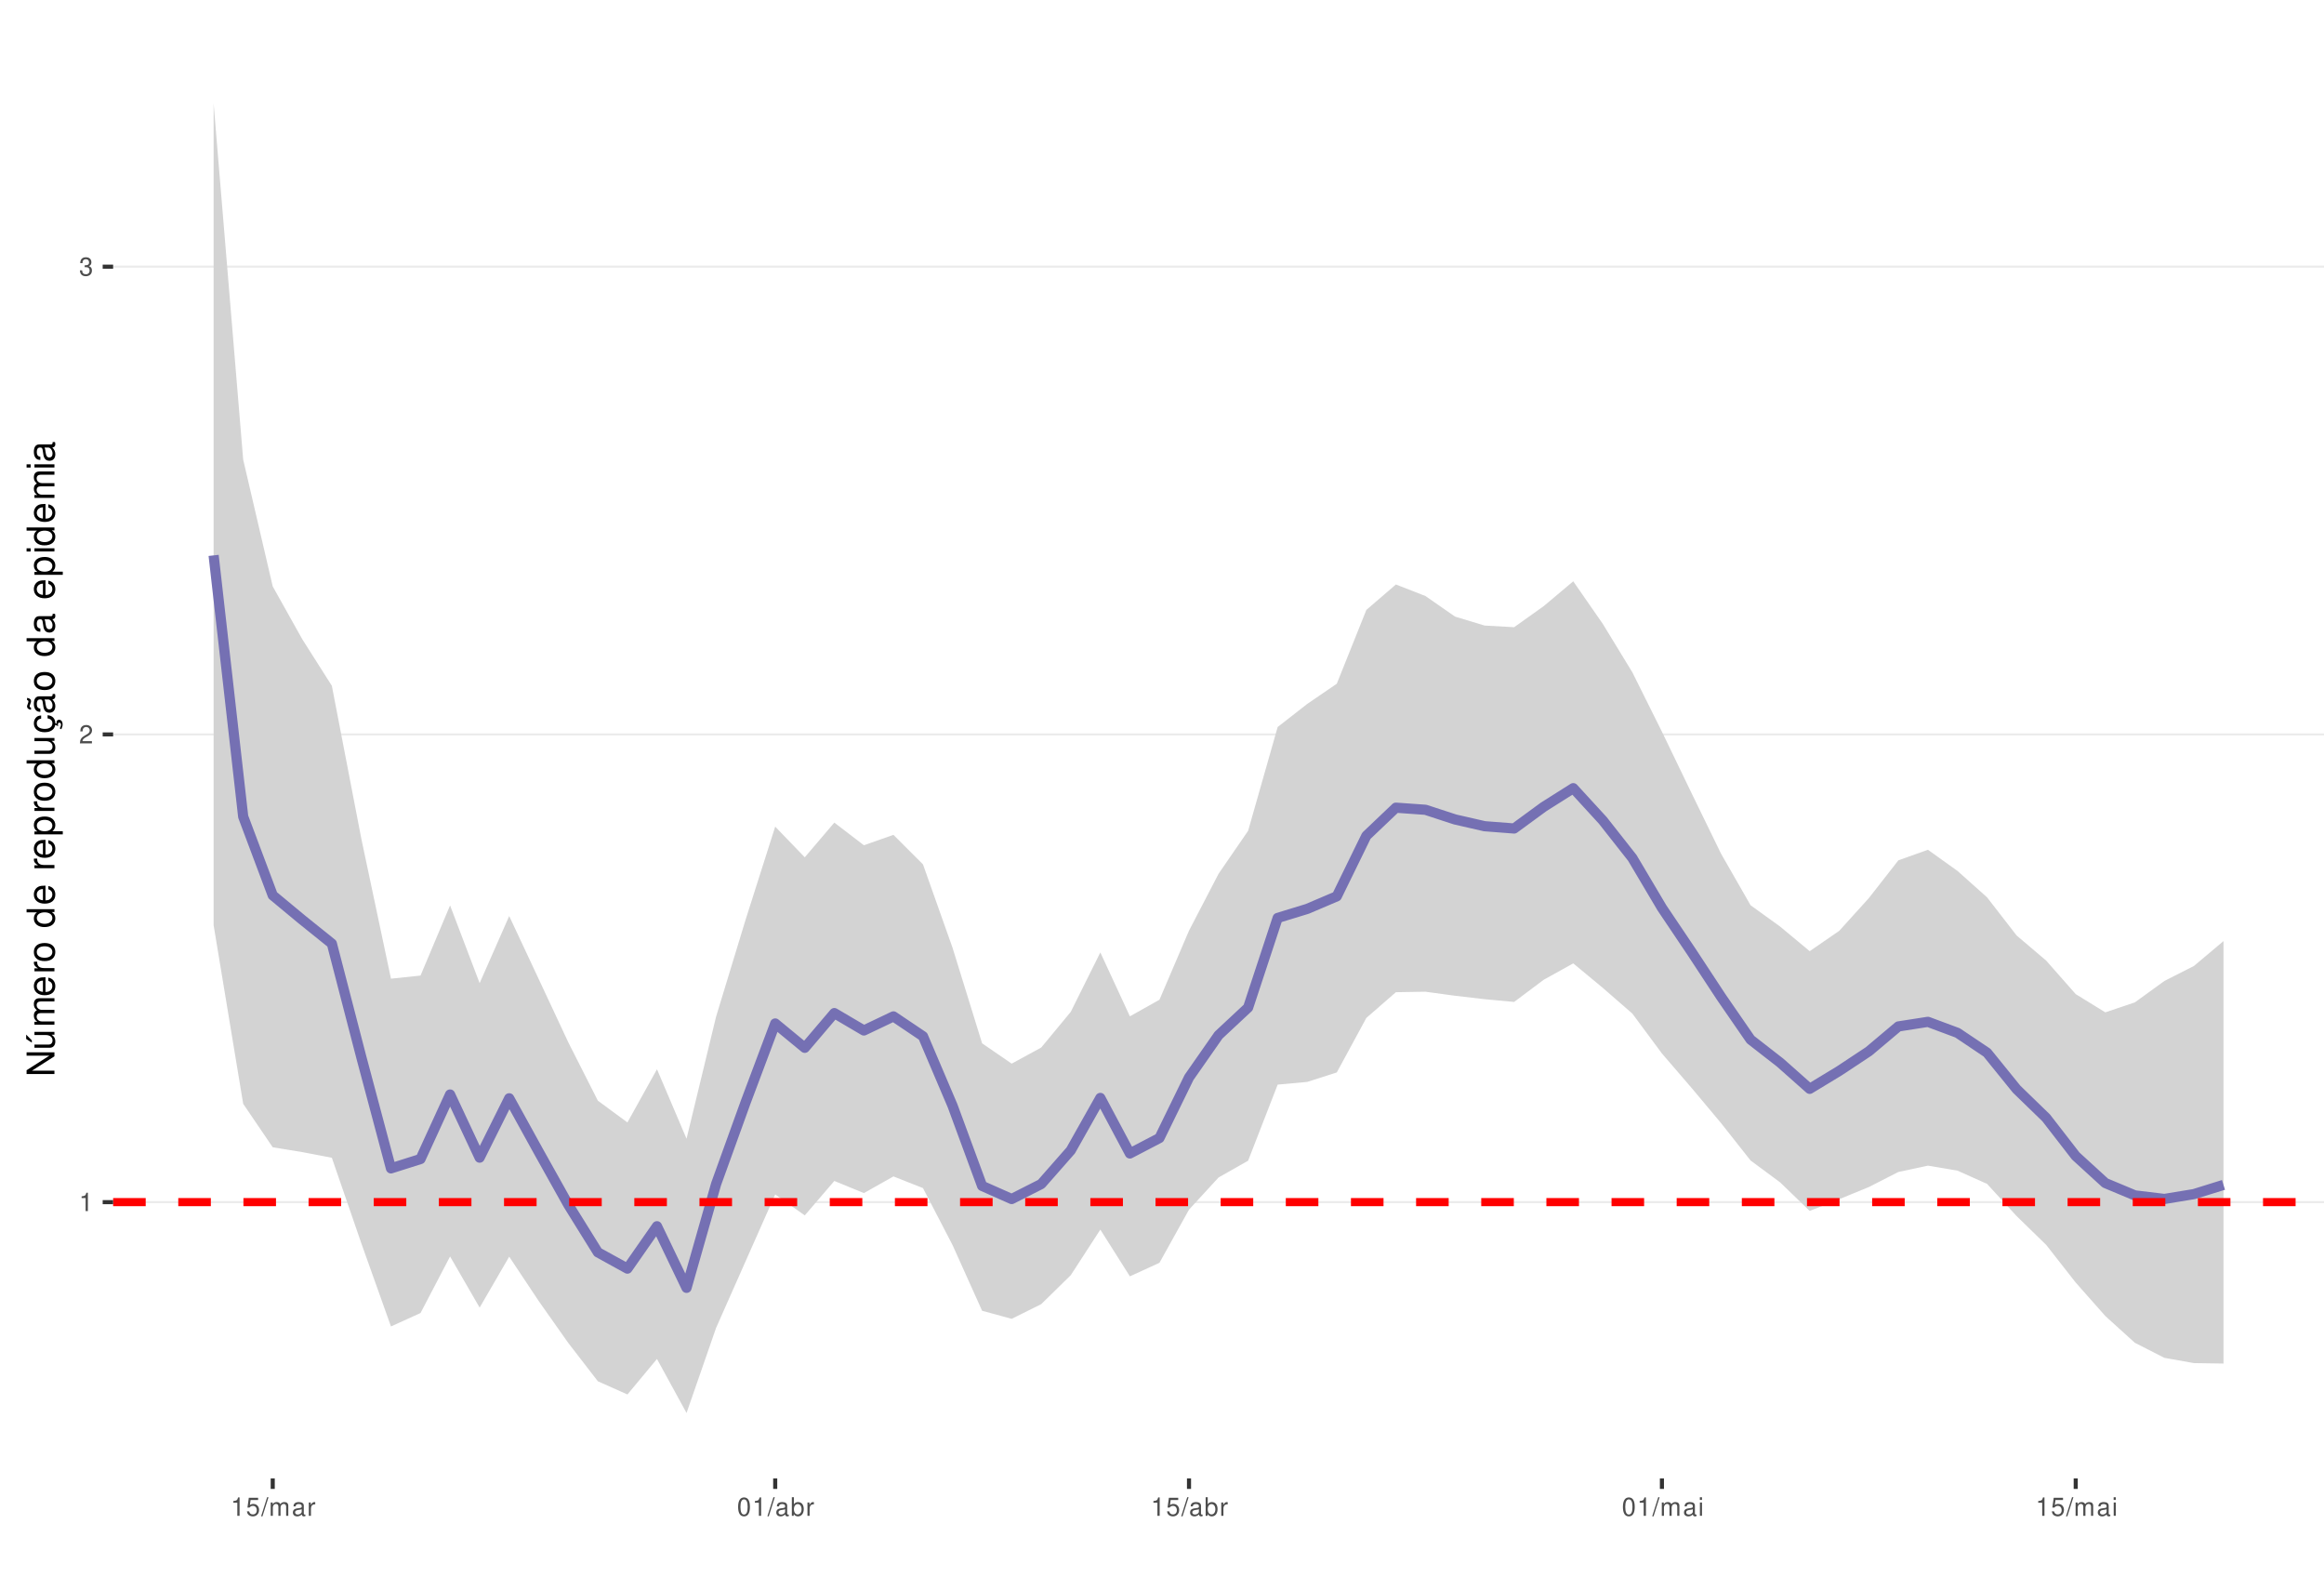
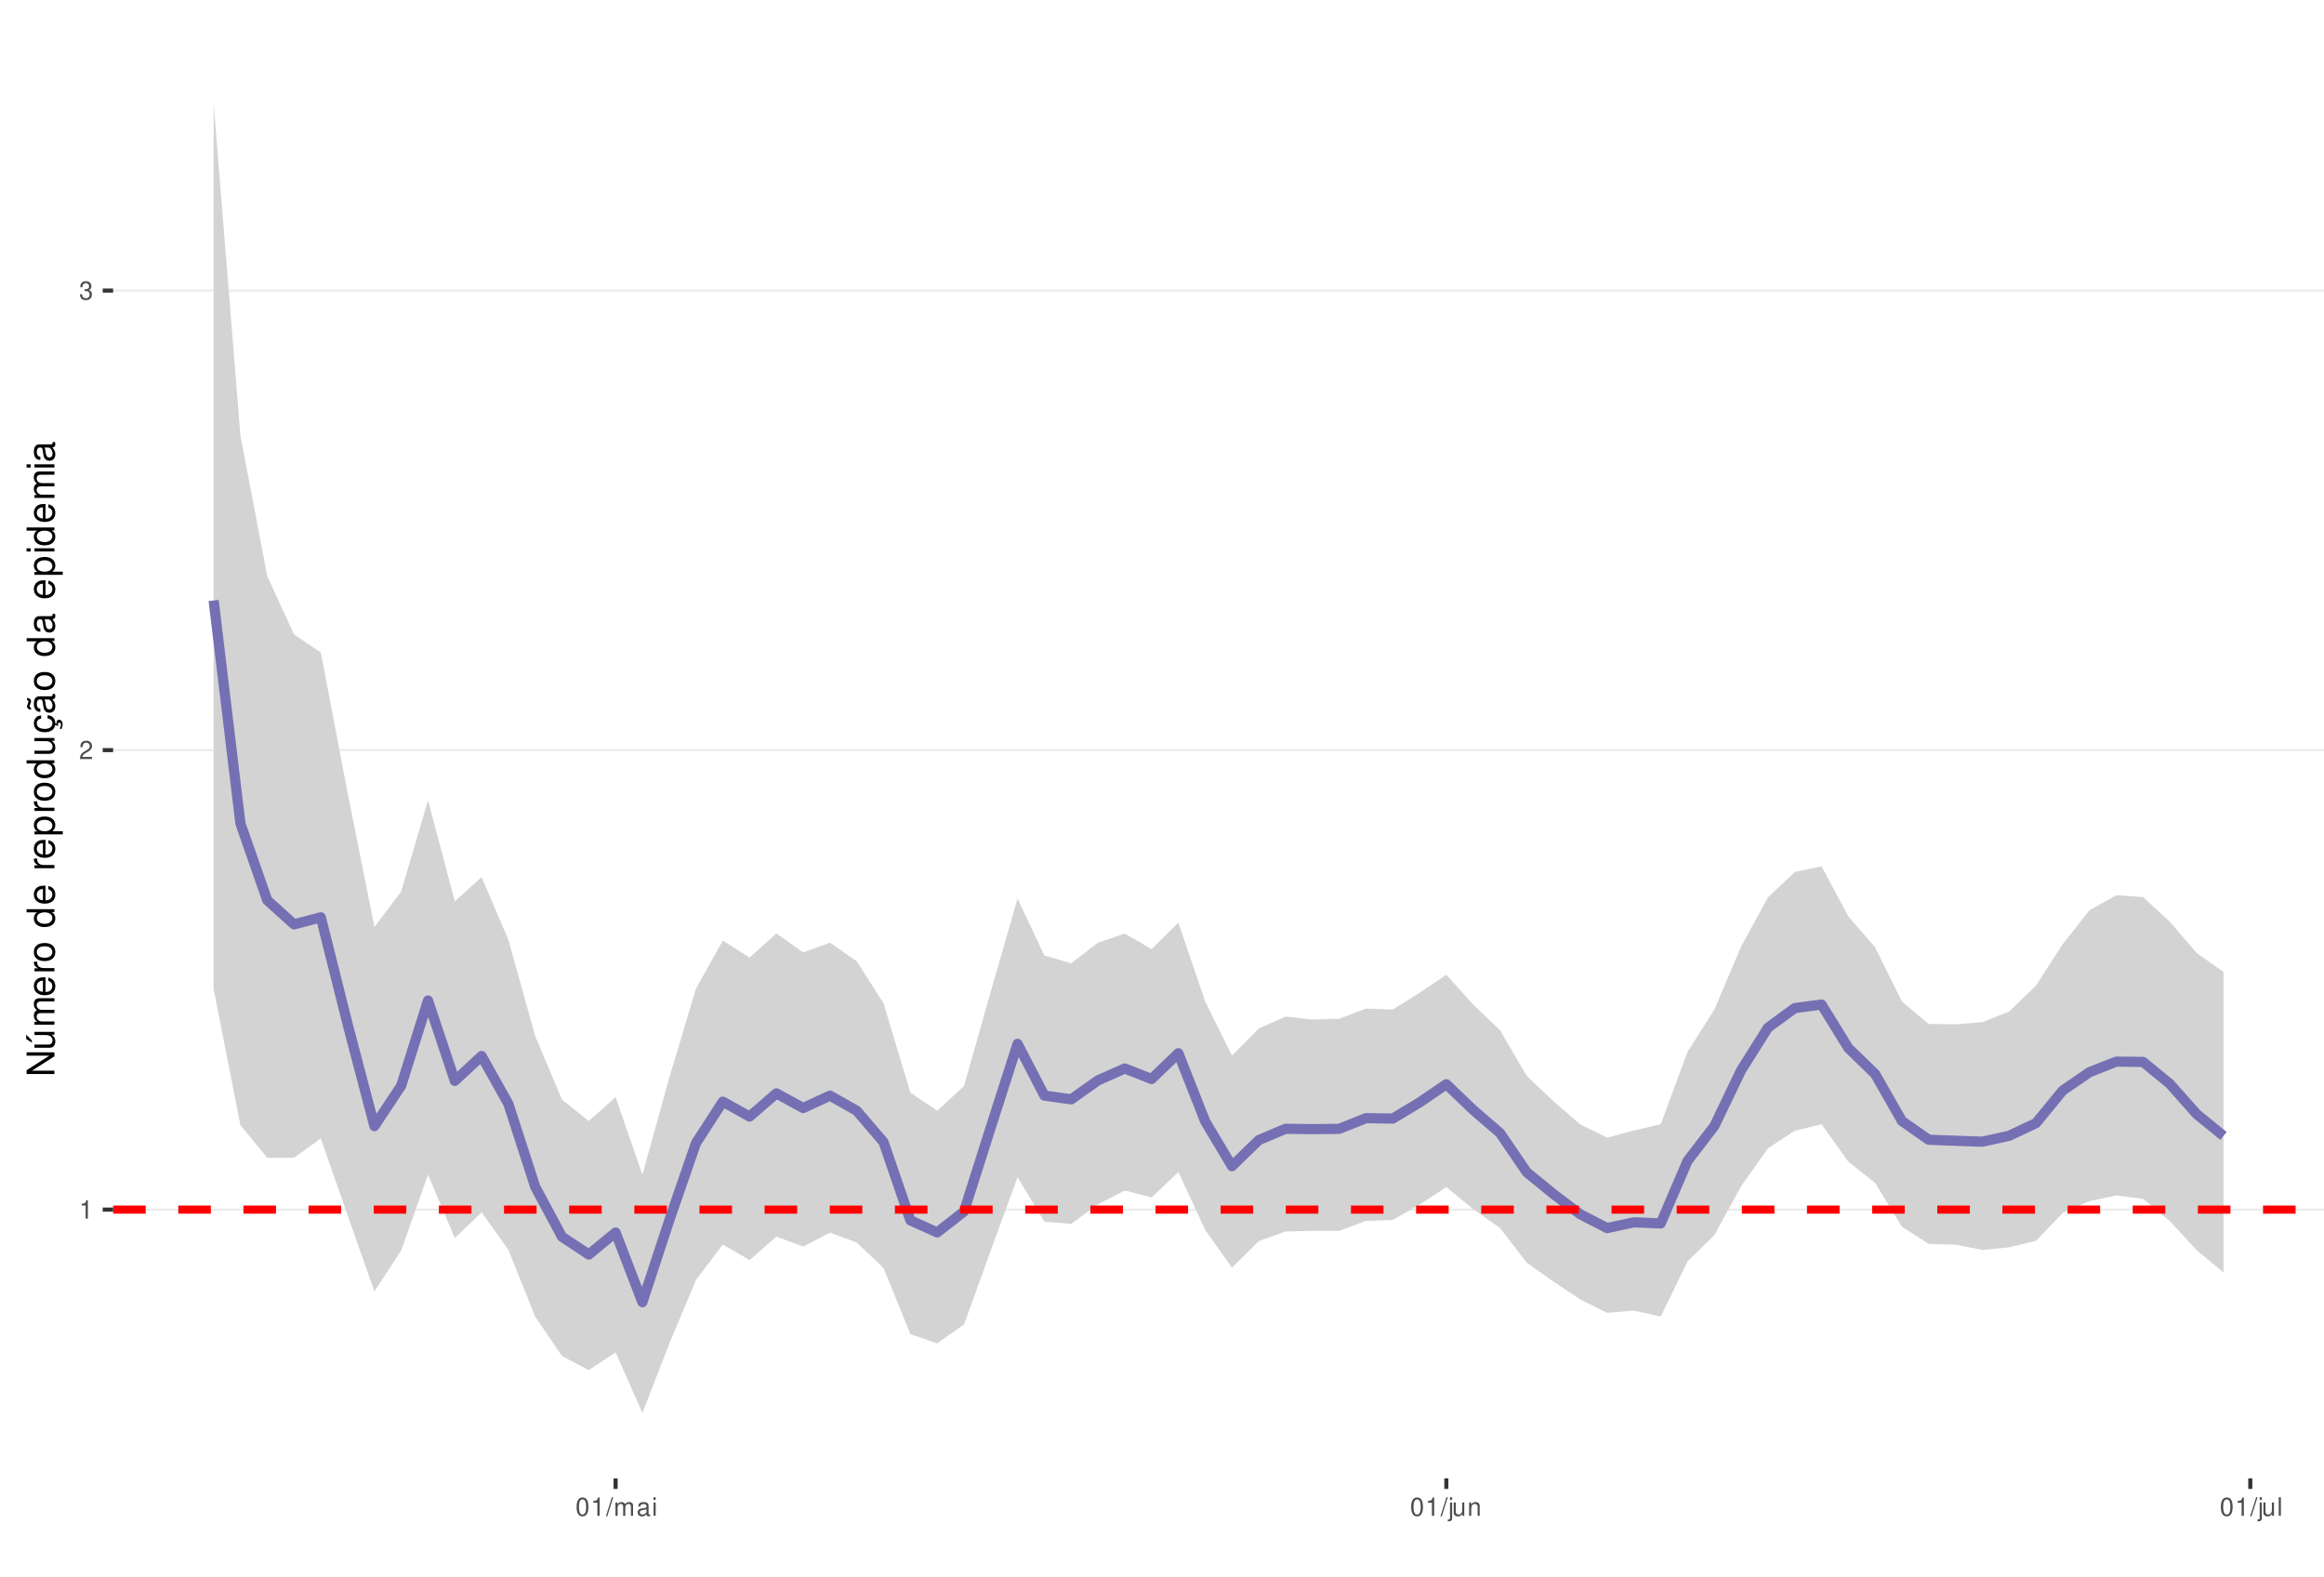
<svg xmlns="http://www.w3.org/2000/svg" xmlns:xlink="http://www.w3.org/1999/xlink" width="609pt" height="413pt" viewBox="0 0 609 413" version="1.1">
  <defs>
    <g>
      <symbol overflow="visible" id="glyph0-0">
        <path style="stroke:none;" d="" />
      </symbol>
      <symbol overflow="visible" id="glyph0-1">
        <path style="stroke:none;" d="M 1.719 -3.422 L 1.719 0 L 2.312 0 L 2.312 -4.812 L 1.922 -4.812 C 1.719 -4.078 1.578 -3.969 0.672 -3.859 L 0.672 -3.422 Z M 1.719 -3.422 " />
      </symbol>
      <symbol overflow="visible" id="glyph0-2">
        <path style="stroke:none;" d="M 3.375 -0.578 L 0.891 -0.578 C 0.938 -0.984 1.156 -1.234 1.734 -1.578 L 2.406 -1.953 C 3.062 -2.328 3.406 -2.812 3.406 -3.406 C 3.406 -3.812 3.234 -4.188 2.969 -4.438 C 2.688 -4.688 2.344 -4.812 1.891 -4.812 C 1.297 -4.812 0.844 -4.594 0.578 -4.188 C 0.422 -3.938 0.344 -3.641 0.328 -3.141 L 0.922 -3.141 C 0.938 -3.469 0.984 -3.672 1.062 -3.828 C 1.219 -4.125 1.516 -4.297 1.875 -4.297 C 2.406 -4.297 2.797 -3.906 2.797 -3.391 C 2.797 -3.016 2.578 -2.672 2.156 -2.438 L 1.547 -2.078 C 0.562 -1.516 0.281 -1.062 0.219 0 L 3.375 0 Z M 3.375 -0.578 " />
      </symbol>
      <symbol overflow="visible" id="glyph0-3">
        <path style="stroke:none;" d="M 1.469 -2.219 L 1.797 -2.219 C 2.422 -2.219 2.766 -1.922 2.766 -1.344 C 2.766 -0.734 2.406 -0.359 1.797 -0.359 C 1.156 -0.359 0.844 -0.688 0.797 -1.391 L 0.219 -1.391 C 0.234 -1.016 0.312 -0.766 0.422 -0.547 C 0.672 -0.078 1.125 0.156 1.766 0.156 C 2.75 0.156 3.375 -0.438 3.375 -1.344 C 3.375 -1.953 3.141 -2.297 2.562 -2.484 C 3.016 -2.672 3.234 -3 3.234 -3.484 C 3.234 -4.312 2.688 -4.812 1.797 -4.812 C 0.844 -4.812 0.328 -4.281 0.312 -3.266 L 0.906 -3.266 C 0.906 -3.547 0.938 -3.719 1 -3.875 C 1.141 -4.141 1.438 -4.297 1.797 -4.297 C 2.312 -4.297 2.625 -3.984 2.625 -3.469 C 2.625 -3.125 2.516 -2.922 2.25 -2.812 C 2.094 -2.75 1.875 -2.719 1.469 -2.703 Z M 1.469 -2.219 " />
      </symbol>
      <symbol overflow="visible" id="glyph0-4">
-         <path style="stroke:none;" d="M 3.172 -4.719 L 0.734 -4.719 L 0.375 -2.156 L 0.922 -2.156 C 1.188 -2.469 1.422 -2.594 1.797 -2.594 C 2.422 -2.594 2.812 -2.156 2.812 -1.453 C 2.812 -0.781 2.422 -0.359 1.781 -0.359 C 1.266 -0.359 0.953 -0.625 0.812 -1.156 L 0.234 -1.156 C 0.312 -0.766 0.375 -0.578 0.516 -0.406 C 0.781 -0.047 1.266 0.156 1.797 0.156 C 2.75 0.156 3.422 -0.547 3.422 -1.531 C 3.422 -2.469 2.797 -3.109 1.891 -3.109 C 1.562 -3.109 1.297 -3.016 1.016 -2.828 L 1.203 -4.141 L 3.172 -4.141 Z M 3.172 -4.719 " />
+         <path style="stroke:none;" d="M 1.828 -4.812 C 1.391 -4.812 0.984 -4.609 0.75 -4.281 C 0.438 -3.859 0.281 -3.219 0.281 -2.328 C 0.281 -0.703 0.812 0.156 1.828 0.156 C 2.828 0.156 3.375 -0.703 3.375 -2.297 C 3.375 -3.219 3.234 -3.844 2.922 -4.281 C 2.672 -4.625 2.281 -4.812 1.828 -4.812 Z M 1.828 -4.297 C 2.469 -4.297 2.781 -3.641 2.781 -2.344 C 2.781 -0.969 2.469 -0.328 1.812 -0.328 C 1.203 -0.328 0.891 -1 0.891 -2.328 C 0.891 -3.641 1.203 -4.297 1.828 -4.297 Z M 1.828 -4.297 " />
      </symbol>
      <symbol overflow="visible" id="glyph0-5">
        <path style="stroke:none;" d="M 1.531 -4.859 L -0.047 0.141 L 0.312 0.141 L 1.891 -4.859 Z M 1.531 -4.859 " />
      </symbol>
      <symbol overflow="visible" id="glyph0-6">
        <path style="stroke:none;" d="M 0.469 -3.484 L 0.469 0 L 1.031 0 L 1.031 -2.188 C 1.031 -2.703 1.391 -3.109 1.844 -3.109 C 2.25 -3.109 2.484 -2.844 2.484 -2.406 L 2.484 0 L 3.047 0 L 3.047 -2.188 C 3.047 -2.703 3.422 -3.109 3.875 -3.109 C 4.266 -3.109 4.516 -2.844 4.516 -2.406 L 4.516 0 L 5.078 0 L 5.078 -2.609 C 5.078 -3.234 4.719 -3.594 4.062 -3.594 C 3.594 -3.594 3.312 -3.453 2.984 -3.062 C 2.781 -3.422 2.5 -3.594 2.047 -3.594 C 1.578 -3.594 1.266 -3.422 0.984 -3 L 0.984 -3.484 Z M 0.469 -3.484 " />
      </symbol>
      <symbol overflow="visible" id="glyph0-7">
        <path style="stroke:none;" d="M 3.562 -0.328 C 3.5 -0.312 3.469 -0.312 3.438 -0.312 C 3.25 -0.312 3.141 -0.406 3.141 -0.578 L 3.141 -2.641 C 3.141 -3.25 2.688 -3.594 1.828 -3.594 C 1.312 -3.594 0.906 -3.438 0.672 -3.188 C 0.516 -3 0.453 -2.797 0.438 -2.453 L 0.984 -2.453 C 1.031 -2.875 1.297 -3.078 1.812 -3.078 C 2.312 -3.078 2.594 -2.891 2.594 -2.562 L 2.594 -2.406 C 2.578 -2.172 2.469 -2.078 2.016 -2.031 C 1.219 -1.922 1.109 -1.891 0.891 -1.812 C 0.484 -1.641 0.281 -1.328 0.281 -0.875 C 0.281 -0.25 0.719 0.156 1.422 0.156 C 1.859 0.156 2.219 0 2.609 -0.359 C 2.656 0 2.828 0.156 3.188 0.156 C 3.297 0.156 3.375 0.141 3.562 0.094 Z M 2.594 -1.094 C 2.594 -0.906 2.531 -0.797 2.375 -0.641 C 2.141 -0.438 1.875 -0.328 1.547 -0.328 C 1.109 -0.328 0.859 -0.547 0.859 -0.891 C 0.859 -1.266 1.094 -1.438 1.703 -1.531 C 2.297 -1.609 2.406 -1.641 2.594 -1.719 Z M 2.594 -1.094 " />
      </symbol>
      <symbol overflow="visible" id="glyph0-8">
-         <path style="stroke:none;" d="M 0.453 -3.484 L 0.453 0 L 1.016 0 L 1.016 -1.812 C 1.031 -2.656 1.375 -3.016 2.141 -3 L 2.141 -3.562 C 2.047 -3.578 1.984 -3.594 1.922 -3.594 C 1.562 -3.594 1.297 -3.375 0.969 -2.859 L 0.969 -3.484 Z M 0.453 -3.484 " />
+         <path style="stroke:none;" d="M 1 -3.484 L 0.453 -3.484 L 0.453 0 L 1 0 Z M 1 -4.859 L 0.438 -4.859 L 0.438 -4.156 L 1 -4.156 Z M 1 -4.859 " />
      </symbol>
      <symbol overflow="visible" id="glyph0-9">
-         <path style="stroke:none;" d="M 1.828 -4.812 C 1.391 -4.812 0.984 -4.609 0.75 -4.281 C 0.438 -3.859 0.281 -3.219 0.281 -2.328 C 0.281 -0.703 0.812 0.156 1.828 0.156 C 2.828 0.156 3.375 -0.703 3.375 -2.297 C 3.375 -3.219 3.234 -3.844 2.922 -4.281 C 2.672 -4.625 2.281 -4.812 1.828 -4.812 Z M 1.828 -4.297 C 2.469 -4.297 2.781 -3.641 2.781 -2.344 C 2.781 -0.969 2.469 -0.328 1.812 -0.328 C 1.203 -0.328 0.891 -1 0.891 -2.328 C 0.891 -3.641 1.203 -4.297 1.828 -4.297 Z M 1.828 -4.297 " />
+         <path style="stroke:none;" d="M 0.469 -3.484 L 0.469 0.5 C 0.469 0.859 0.359 0.969 0.016 0.969 C -0.031 0.969 -0.047 0.969 -0.125 0.953 L -0.125 1.438 C -0.047 1.438 -0.016 1.453 0.062 1.453 C 0.688 1.453 1.016 1.203 1.016 0.719 L 1.016 -3.484 Z M 1.016 -4.859 L 0.469 -4.859 L 0.469 -4.156 L 1.016 -4.156 Z M 1.016 -4.859 " />
      </symbol>
      <symbol overflow="visible" id="glyph0-10">
-         <path style="stroke:none;" d="M 0.359 -4.859 L 0.359 0 L 0.859 0 L 0.859 -0.453 C 1.125 -0.047 1.484 0.156 1.969 0.156 C 2.875 0.156 3.484 -0.594 3.484 -1.75 C 3.484 -2.891 2.922 -3.594 1.984 -3.594 C 1.516 -3.594 1.172 -3.406 0.906 -3.016 L 0.906 -4.859 Z M 1.891 -3.062 C 2.5 -3.062 2.906 -2.531 2.906 -1.703 C 2.906 -0.906 2.484 -0.359 1.891 -0.359 C 1.297 -0.359 0.906 -0.906 0.906 -1.719 C 0.906 -2.531 1.297 -3.062 1.891 -3.062 Z M 1.891 -3.062 " />
+         <path style="stroke:none;" d="M 3.203 0 L 3.203 -3.484 L 2.656 -3.484 L 2.656 -1.516 C 2.656 -0.797 2.281 -0.328 1.703 -0.328 C 1.266 -0.328 0.984 -0.594 0.984 -1.016 L 0.984 -3.484 L 0.438 -3.484 L 0.438 -0.797 C 0.438 -0.219 0.859 0.156 1.547 0.156 C 2.062 0.156 2.391 -0.031 2.703 -0.484 L 2.703 0 Z M 3.203 0 " />
      </symbol>
      <symbol overflow="visible" id="glyph0-11">
-         <path style="stroke:none;" d="M 1 -3.484 L 0.453 -3.484 L 0.453 0 L 1 0 Z M 1 -4.859 L 0.438 -4.859 L 0.438 -4.156 L 1 -4.156 Z M 1 -4.859 " />
+         <path style="stroke:none;" d="M 0.469 -3.484 L 0.469 0 L 1.031 0 L 1.031 -1.922 C 1.031 -2.641 1.391 -3.109 1.969 -3.109 C 2.406 -3.109 2.688 -2.828 2.688 -2.422 L 2.688 0 L 3.234 0 L 3.234 -2.641 C 3.234 -3.219 2.812 -3.594 2.141 -3.594 C 1.625 -3.594 1.281 -3.391 0.984 -2.906 L 0.984 -3.484 Z M 0.469 -3.484 " />
+       </symbol>
+       <symbol overflow="visible" id="glyph0-12">
+         <path style="stroke:none;" d="M 1.016 -4.859 L 0.453 -4.859 L 0.453 0 L 1.016 0 Z M 1.016 -4.859 " />
      </symbol>
      <symbol overflow="visible" id="glyph1-0">
        <path style="stroke:none;" d="" />
      </symbol>
      <symbol overflow="visible" id="glyph1-1">
        <path style="stroke:none;" d="M -7.297 -6.453 L -7.297 -5.578 L -1.328 -5.578 L -7.297 -1.766 L -7.297 -0.766 L 0 -0.766 L 0 -1.641 L -5.906 -1.641 L 0 -5.406 L 0 -6.453 Z M -7.297 -6.453 " />
      </symbol>
      <symbol overflow="visible" id="glyph1-2">
        <path style="stroke:none;" d="M 0 -4.812 L -5.234 -4.812 L -5.234 -3.984 L -2.266 -3.984 C -1.203 -3.984 -0.5 -3.438 -0.5 -2.562 C -0.5 -1.906 -0.906 -1.484 -1.531 -1.484 L -5.234 -1.484 L -5.234 -0.656 L -1.203 -0.656 C -0.328 -0.656 0.234 -1.297 0.234 -2.312 C 0.234 -3.094 -0.047 -3.578 -0.734 -4.062 L 0 -4.062 Z M -7.406 -2.953 L -5.922 -2 L -5.922 -2.594 L -7.406 -4.094 Z M -7.406 -2.953 " />
      </symbol>
      <symbol overflow="visible" id="glyph1-3">
        <path style="stroke:none;" d="M -5.234 -0.703 L 0 -0.703 L 0 -1.547 L -3.297 -1.547 C -4.047 -1.547 -4.656 -2.094 -4.656 -2.766 C -4.656 -3.391 -4.281 -3.734 -3.609 -3.734 L 0 -3.734 L 0 -4.578 L -3.297 -4.578 C -4.047 -4.578 -4.656 -5.125 -4.656 -5.812 C -4.656 -6.422 -4.266 -6.781 -3.609 -6.781 L 0 -6.781 L 0 -7.625 L -3.938 -7.625 C -4.875 -7.625 -5.391 -7.078 -5.391 -6.094 C -5.391 -5.406 -5.188 -4.984 -4.594 -4.484 C -5.156 -4.188 -5.391 -3.766 -5.391 -3.078 C -5.391 -2.375 -5.125 -1.906 -4.5 -1.469 L -5.234 -1.469 Z M -5.234 -0.703 " />
      </symbol>
      <symbol overflow="visible" id="glyph1-4">
        <path style="stroke:none;" d="M -2.344 -5.125 C -3.141 -5.125 -3.625 -5.062 -4.016 -4.922 C -4.875 -4.578 -5.391 -3.781 -5.391 -2.797 C -5.391 -1.344 -4.281 -0.406 -2.547 -0.406 C -0.812 -0.406 0.234 -1.297 0.234 -2.781 C 0.234 -3.984 -0.453 -4.812 -1.594 -5.016 L -1.594 -4.188 C -0.906 -3.953 -0.547 -3.484 -0.547 -2.812 C -0.547 -2.281 -0.781 -1.828 -1.219 -1.547 C -1.516 -1.344 -1.812 -1.281 -2.344 -1.266 Z M -3.016 -1.297 C -3.984 -1.359 -4.625 -1.953 -4.625 -2.797 C -4.625 -3.641 -3.953 -4.234 -3.016 -4.234 Z M -3.016 -1.297 " />
      </symbol>
      <symbol overflow="visible" id="glyph1-5">
        <path style="stroke:none;" d="M -5.234 -0.688 L 0 -0.688 L 0 -1.531 L -2.719 -1.531 C -3.984 -1.547 -4.547 -2.062 -4.516 -3.203 L -5.359 -3.203 C -5.375 -3.062 -5.391 -2.984 -5.391 -2.891 C -5.391 -2.344 -5.062 -1.938 -4.297 -1.453 L -5.234 -1.453 Z M -5.234 -0.688 " />
      </symbol>
      <symbol overflow="visible" id="glyph1-6">
        <path style="stroke:none;" d="M -5.391 -2.719 C -5.391 -1.234 -4.344 -0.359 -2.578 -0.359 C -0.812 -0.359 0.234 -1.234 0.234 -2.734 C 0.234 -4.203 -0.812 -5.094 -2.547 -5.094 C -4.359 -5.094 -5.391 -4.234 -5.391 -2.719 Z M -4.625 -2.734 C -4.625 -3.672 -3.844 -4.234 -2.547 -4.234 C -1.312 -4.234 -0.547 -3.656 -0.547 -2.734 C -0.547 -1.797 -1.312 -1.234 -2.578 -1.234 C -3.844 -1.234 -4.625 -1.797 -4.625 -2.734 Z M -4.625 -2.734 " />
      </symbol>
      <symbol overflow="visible" id="glyph1-7">
        <path style="stroke:none;" d="" />
      </symbol>
      <symbol overflow="visible" id="glyph1-8">
        <path style="stroke:none;" d="M -7.297 -4.953 L -7.297 -4.125 L -4.578 -4.125 C -5.109 -3.766 -5.391 -3.203 -5.391 -2.516 C -5.391 -1.156 -4.297 -0.266 -2.625 -0.266 C -0.859 -0.266 0.234 -1.125 0.234 -2.547 C 0.234 -3.266 -0.047 -3.766 -0.688 -4.203 L 0 -4.203 L 0 -4.953 Z M -4.609 -2.656 C -4.609 -3.547 -3.812 -4.125 -2.562 -4.125 C -1.344 -4.125 -0.547 -3.547 -0.547 -2.656 C -0.547 -1.734 -1.359 -1.125 -2.578 -1.125 C -3.797 -1.125 -4.609 -1.734 -4.609 -2.656 Z M -4.609 -2.656 " />
      </symbol>
      <symbol overflow="visible" id="glyph1-9">
        <path style="stroke:none;" d="M 2.188 -0.547 L 2.188 -1.375 L -0.547 -1.375 C -0.016 -1.812 0.234 -2.312 0.234 -2.984 C 0.234 -4.344 -0.859 -5.234 -2.531 -5.234 C -4.297 -5.234 -5.391 -4.375 -5.391 -2.984 C -5.391 -2.266 -5.062 -1.703 -4.453 -1.312 L -5.234 -1.312 L -5.234 -0.547 Z M -4.609 -2.844 C -4.609 -3.766 -3.797 -4.359 -2.547 -4.359 C -1.359 -4.359 -0.547 -3.75 -0.547 -2.844 C -0.547 -1.953 -1.344 -1.375 -2.578 -1.375 C -3.812 -1.375 -4.609 -1.953 -4.609 -2.844 Z M -4.609 -2.844 " />
      </symbol>
      <symbol overflow="visible" id="glyph1-10">
        <path style="stroke:none;" d="M 0 -4.812 L -5.234 -4.812 L -5.234 -3.984 L -2.266 -3.984 C -1.203 -3.984 -0.5 -3.438 -0.5 -2.562 C -0.5 -1.906 -0.906 -1.484 -1.531 -1.484 L -5.234 -1.484 L -5.234 -0.656 L -1.203 -0.656 C -0.328 -0.656 0.234 -1.297 0.234 -2.312 C 0.234 -3.094 -0.047 -3.578 -0.734 -4.062 L 0 -4.062 Z M 0 -4.812 " />
      </symbol>
      <symbol overflow="visible" id="glyph1-11">
        <path style="stroke:none;" d="M 0.234 -2.641 C 0.234 -3.875 -0.547 -4.703 -1.797 -4.766 L -1.797 -3.938 C -0.953 -3.797 -0.531 -3.359 -0.531 -2.656 C -0.531 -1.734 -1.281 -1.188 -2.516 -1.188 C -3.844 -1.188 -4.625 -1.719 -4.625 -2.625 C -4.625 -3.328 -4.203 -3.766 -3.484 -3.875 L -3.484 -4.703 C -3.984 -4.672 -4.312 -4.562 -4.609 -4.359 C -5.094 -4 -5.391 -3.375 -5.391 -2.641 C -5.391 -1.219 -4.266 -0.312 -2.531 -0.312 C -1.469 -0.312 -0.625 -0.672 -0.156 -1.312 C 0.047 -1.594 0.125 -1.812 0.203 -2.25 L 0.922 -1.938 L 0.984 -2.062 C 0.938 -2.188 0.906 -2.25 0.906 -2.375 C 0.906 -2.656 1.047 -2.828 1.281 -2.828 C 1.547 -2.828 1.734 -2.594 1.734 -2.297 C 1.734 -2.031 1.672 -1.844 1.438 -1.406 L 1.406 -1.312 L 1.812 -1.094 C 2.078 -1.75 2.141 -1.953 2.141 -2.344 C 2.141 -3.109 1.781 -3.578 1.203 -3.578 C 0.781 -3.578 0.547 -3.297 0.547 -2.797 C 0.547 -2.703 0.547 -2.641 0.562 -2.516 Z M 0.234 -2.641 " />
      </symbol>
      <symbol overflow="visible" id="glyph1-12">
        <path style="stroke:none;" d="M -0.484 -5.344 C -0.469 -5.266 -0.469 -5.219 -0.469 -5.172 C -0.469 -4.875 -0.625 -4.719 -0.875 -4.719 L -3.953 -4.719 C -4.891 -4.719 -5.391 -4.047 -5.391 -2.75 C -5.391 -1.984 -5.172 -1.375 -4.781 -1.016 C -4.516 -0.766 -4.203 -0.672 -3.688 -0.656 L -3.688 -1.484 C -4.328 -1.562 -4.625 -1.938 -4.625 -2.719 C -4.625 -3.484 -4.344 -3.891 -3.844 -3.891 L -3.625 -3.891 C -3.266 -3.875 -3.125 -3.703 -3.047 -3.016 C -2.891 -1.844 -2.844 -1.656 -2.719 -1.344 C -2.453 -0.734 -2 -0.422 -1.312 -0.422 C -0.375 -0.422 0.234 -1.078 0.234 -2.141 C 0.234 -2.797 0 -3.328 -0.547 -3.922 C 0 -3.984 0.234 -4.234 0.234 -4.781 C 0.234 -4.953 0.203 -5.062 0.141 -5.344 Z M -1.656 -3.891 C -1.375 -3.891 -1.203 -3.812 -0.969 -3.562 C -0.656 -3.219 -0.5 -2.812 -0.5 -2.312 C -0.5 -1.672 -0.812 -1.297 -1.344 -1.297 C -1.891 -1.297 -2.172 -1.656 -2.297 -2.547 C -2.422 -3.438 -2.453 -3.609 -2.594 -3.891 Z M -7.172 -3.75 C -6.922 -3.672 -6.812 -3.547 -6.812 -3.375 C -6.812 -3.25 -6.875 -2.984 -6.984 -2.734 C -7.156 -2.312 -7.172 -2.25 -7.172 -2.047 C -7.172 -1.594 -6.797 -1.297 -6.141 -1.188 L -6.141 -1.766 C -6.375 -1.812 -6.5 -1.938 -6.5 -2.094 C -6.5 -2.203 -6.469 -2.344 -6.375 -2.578 C -6.156 -3.156 -6.125 -3.234 -6.125 -3.438 C -6.125 -3.922 -6.484 -4.219 -7.172 -4.312 Z M -7.172 -3.75 " />
      </symbol>
      <symbol overflow="visible" id="glyph1-13">
        <path style="stroke:none;" d="M -0.484 -5.344 C -0.469 -5.266 -0.469 -5.219 -0.469 -5.172 C -0.469 -4.875 -0.625 -4.719 -0.875 -4.719 L -3.953 -4.719 C -4.891 -4.719 -5.391 -4.047 -5.391 -2.75 C -5.391 -1.984 -5.172 -1.375 -4.781 -1.016 C -4.516 -0.766 -4.203 -0.672 -3.688 -0.656 L -3.688 -1.484 C -4.328 -1.562 -4.625 -1.938 -4.625 -2.719 C -4.625 -3.484 -4.344 -3.891 -3.844 -3.891 L -3.625 -3.891 C -3.266 -3.875 -3.125 -3.703 -3.047 -3.016 C -2.891 -1.844 -2.844 -1.656 -2.719 -1.344 C -2.453 -0.734 -2 -0.422 -1.312 -0.422 C -0.375 -0.422 0.234 -1.078 0.234 -2.141 C 0.234 -2.797 0 -3.328 -0.547 -3.922 C 0 -3.984 0.234 -4.234 0.234 -4.781 C 0.234 -4.953 0.203 -5.062 0.141 -5.344 Z M -1.656 -3.891 C -1.375 -3.891 -1.203 -3.812 -0.969 -3.562 C -0.656 -3.219 -0.5 -2.812 -0.5 -2.312 C -0.5 -1.672 -0.812 -1.297 -1.344 -1.297 C -1.891 -1.297 -2.172 -1.656 -2.297 -2.547 C -2.422 -3.438 -2.453 -3.609 -2.594 -3.891 Z M -1.656 -3.891 " />
      </symbol>
      <symbol overflow="visible" id="glyph1-14">
        <path style="stroke:none;" d="M -5.234 -1.5 L -5.234 -0.672 L 0 -0.672 L 0 -1.5 Z M -7.297 -1.5 L -7.297 -0.656 L -6.234 -0.656 L -6.234 -1.5 Z M -7.297 -1.5 " />
      </symbol>
    </g>
    <clipPath id="clip1">
      <path d="M 29.645 9.961 L 609 9.961 L 609 387.328 L 29.645 387.328 Z M 29.645 9.961 " />
    </clipPath>
    <clipPath id="clip2">
-       <path d="M 29.645 314 L 609 314 L 609 316 L 29.645 316 Z M 29.645 314 " />
+       <path d="M 29.645 316 L 609 316 L 609 318 L 29.645 318 Z M 29.645 316 " />
    </clipPath>
    <clipPath id="clip3">
-       <path d="M 29.645 192 L 609 192 L 609 193 L 29.645 193 Z M 29.645 192 " />
+       <path d="M 29.645 196 L 609 196 L 609 197 L 29.645 197 Z M 29.645 196 " />
    </clipPath>
    <clipPath id="clip4">
-       <path d="M 29.645 69 L 609 69 L 609 71 L 29.645 71 Z M 29.645 69 " />
+       <path d="M 29.645 75 L 609 75 L 609 77 L 29.645 77 Z M 29.645 75 " />
    </clipPath>
    <clipPath id="clip5">
-       <path d="M 29.645 313 L 609 313 L 609 317 L 29.645 317 Z M 29.645 313 " />
+       <path d="M 29.645 315 L 609 315 L 609 318 L 29.645 318 Z M 29.645 315 " />
    </clipPath>
  </defs>
  <g id="surface53">
    <rect x="0" y="0" width="609" height="413" style="fill:rgb(100%,100%,100%);fill-opacity:1;stroke:none;" />
    <rect x="0" y="0" width="609" height="413" style="fill:rgb(100%,100%,100%);fill-opacity:1;stroke:none;" />
    <path style="fill:none;stroke-width:1.067;stroke-linecap:round;stroke-linejoin:round;stroke:rgb(100%,100%,100%);stroke-opacity:1;stroke-miterlimit:10;" d="M 0 413 L 609 413 L 609 0 L 0 0 Z M 0 413 " />
    <g clip-path="url(#clip1)" clip-rule="nonzero">
      <path style=" stroke:none;fill-rule:nonzero;fill:rgb(100%,100%,100%);fill-opacity:1;" d="M 29.645 387.328 L 609 387.328 L 609 9.961 L 29.645 9.961 Z M 29.645 387.328 " />
    </g>
    <g clip-path="url(#clip2)" clip-rule="nonzero">
-       <path style="fill:none;stroke-width:0.533;stroke-linecap:butt;stroke-linejoin:round;stroke:rgb(92.157%,92.157%,92.157%);stroke-opacity:1;stroke-miterlimit:10;" d="M 29.645 314.938 L 609 314.938 " />
+       <path style="fill:none;stroke-width:0.533;stroke-linecap:butt;stroke-linejoin:round;stroke:rgb(92.157%,92.157%,92.157%);stroke-opacity:1;stroke-miterlimit:10;" d="M 29.645 316.895 L 609 316.895 " />
    </g>
    <g clip-path="url(#clip3)" clip-rule="nonzero">
-       <path style="fill:none;stroke-width:0.533;stroke-linecap:butt;stroke-linejoin:round;stroke:rgb(92.157%,92.157%,92.157%);stroke-opacity:1;stroke-miterlimit:10;" d="M 29.645 192.402 L 609 192.402 " />
+       <path style="fill:none;stroke-width:0.533;stroke-linecap:butt;stroke-linejoin:round;stroke:rgb(92.157%,92.157%,92.157%);stroke-opacity:1;stroke-miterlimit:10;" d="M 29.645 196.516 L 609 196.516 " />
    </g>
    <g clip-path="url(#clip4)" clip-rule="nonzero">
-       <path style="fill:none;stroke-width:0.533;stroke-linecap:butt;stroke-linejoin:round;stroke:rgb(92.157%,92.157%,92.157%);stroke-opacity:1;stroke-miterlimit:10;" d="M 29.645 69.863 L 609 69.863 " />
-     </g>
-     <path style=" stroke:none;fill-rule:nonzero;fill:rgb(82.745%,82.745%,82.745%);fill-opacity:1;" d="M 55.98 27.117 L 63.727 120.422 L 71.469 153.633 L 79.215 167.469 L 86.961 179.664 L 94.707 219.84 L 102.453 256.398 L 110.195 255.582 L 117.941 237.199 L 125.688 257.566 L 133.434 239.992 L 141.18 256.52 L 148.926 273.082 L 156.668 288.359 L 164.414 294.062 L 172.16 280.121 L 179.906 298.328 L 187.652 266.332 L 195.395 240.906 L 203.141 216.566 L 210.887 224.598 L 218.633 215.508 L 226.379 221.441 L 234.125 218.715 L 241.867 226.449 L 249.613 248.301 L 257.359 273.332 L 265.105 278.656 L 272.852 274.434 L 280.594 265.082 L 288.34 249.523 L 296.086 266.258 L 303.832 261.918 L 311.578 243.812 L 319.324 228.91 L 327.066 217.656 L 334.812 190.461 L 342.559 184.418 L 350.305 179.121 L 358.051 159.785 L 365.793 153.125 L 373.539 156.148 L 381.285 161.539 L 389.031 163.883 L 396.777 164.316 L 404.523 158.797 L 412.266 152.293 L 420.012 163.449 L 427.758 176.141 L 435.504 191.691 L 443.25 207.75 L 450.992 223.641 L 458.738 237.16 L 466.484 242.75 L 474.23 249.191 L 481.977 243.852 L 489.723 235.293 L 497.465 225.391 L 505.211 222.625 L 512.957 228.168 L 520.703 235.082 L 528.449 245.078 L 536.195 251.66 L 543.938 260.441 L 551.684 265.215 L 559.43 262.609 L 567.176 256.996 L 574.922 253.062 L 582.664 246.551 L 582.664 357.227 L 574.922 357.109 L 567.176 355.73 L 559.43 351.785 L 551.684 344.762 L 543.938 336.012 L 536.195 326.133 L 528.449 318.59 L 520.703 310.156 L 512.957 306.688 L 505.211 305.379 L 497.465 307.035 L 489.723 310.984 L 481.977 314.164 L 474.23 317.238 L 466.484 309.762 L 458.738 304.031 L 450.992 294.223 L 443.25 284.988 L 435.504 275.992 L 427.758 265.543 L 420.012 258.809 L 412.266 252.387 L 404.523 256.684 L 396.777 262.488 L 389.031 261.77 L 381.285 260.867 L 373.539 259.812 L 365.793 259.938 L 358.051 266.676 L 350.305 280.957 L 342.559 283.441 L 334.812 284.148 L 327.066 304.082 L 319.324 308.477 L 311.578 316.902 L 303.832 330.832 L 296.086 334.379 L 288.34 322.137 L 280.594 334.074 L 272.852 341.66 L 265.105 345.512 L 257.359 343.391 L 249.613 326.184 L 241.867 311.262 L 234.125 308.203 L 226.379 312.566 L 218.633 309.387 L 210.887 318.41 L 203.141 312.922 L 195.395 330.395 L 187.652 347.871 L 179.906 370.176 L 172.16 356.023 L 164.414 365.328 L 156.668 361.867 L 148.926 351.844 L 141.18 340.863 L 133.434 329.223 L 125.688 342.57 L 117.941 329.172 L 110.195 343.992 L 102.453 347.504 L 94.707 325.785 L 86.961 303.32 L 79.215 301.832 L 71.469 300.57 L 63.727 289.18 L 55.98 242.406 Z M 55.98 27.117 " />
-     <path style="fill:none;stroke-width:2.667;stroke-linecap:butt;stroke-linejoin:round;stroke:rgb(45.882%,43.922%,70.196%);stroke-opacity:1;stroke-miterlimit:10;" d="M 55.98 145.5 L 63.727 213.938 L 71.469 234.555 L 79.215 240.98 L 86.961 247.207 L 94.707 277.059 L 102.453 306.094 L 110.195 303.645 L 117.941 286.738 L 125.688 303.281 L 133.434 287.73 L 141.18 301.77 L 148.926 315.629 L 156.668 328.086 L 164.414 332.355 L 172.16 321.25 L 179.906 337.391 L 187.652 310.203 L 195.395 288.762 L 203.141 268.129 L 210.887 274.508 L 218.633 265.41 L 226.379 269.969 L 234.125 266.277 L 241.867 271.484 L 249.613 289.676 L 257.359 310.688 L 265.105 314.125 L 272.852 310.195 L 280.594 301.387 L 288.34 287.637 L 296.086 302.191 L 303.832 298.145 L 311.578 282.281 L 319.324 271.191 L 327.066 263.965 L 334.812 240.484 L 342.559 238.113 L 350.305 234.816 L 358.051 218.961 L 365.793 211.598 L 373.539 212.148 L 381.285 214.68 L 389.031 216.453 L 396.777 217.051 L 404.523 211.379 L 412.266 206.488 L 420.012 214.934 L 427.758 224.773 L 435.504 237.836 L 443.25 249.348 L 450.992 261.129 L 458.738 272.355 L 466.484 278.387 L 474.23 285.254 L 481.977 280.555 L 489.723 275.43 L 497.465 268.91 L 505.211 267.703 L 512.957 270.586 L 520.703 275.781 L 528.449 285.344 L 536.195 292.859 L 543.938 302.848 L 551.684 309.93 L 559.43 313.168 L 567.176 314.105 L 574.922 312.832 L 582.664 310.422 " />
+       <path style="fill:none;stroke-width:0.533;stroke-linecap:butt;stroke-linejoin:round;stroke:rgb(92.157%,92.157%,92.157%);stroke-opacity:1;stroke-miterlimit:10;" d="M 29.645 76.137 L 609 76.137 " />
+     </g>
+     <path style=" stroke:none;fill-rule:nonzero;fill:rgb(82.745%,82.745%,82.745%);fill-opacity:1;" d="M 55.98 27.117 L 63 114.086 L 70.023 150.922 L 77.047 166.211 L 84.07 170.945 L 91.094 207.727 L 98.113 242.871 L 105.137 233.543 L 112.16 209.668 L 119.184 236.152 L 126.203 229.773 L 133.227 246.23 L 140.25 271.438 L 147.273 288.094 L 154.293 293.691 L 161.316 287.43 L 168.34 307.738 L 175.363 282.414 L 182.383 259 L 189.406 246.402 L 196.43 250.867 L 203.453 244.543 L 210.473 249.52 L 217.496 246.969 L 224.52 251.848 L 231.543 262.875 L 238.562 286.242 L 245.586 290.992 L 252.609 284.551 L 259.633 259.762 L 266.652 235.395 L 273.676 250.34 L 280.699 252.348 L 287.723 246.969 L 294.742 244.57 L 301.766 248.648 L 308.789 241.727 L 315.812 262.348 L 322.832 276.555 L 329.855 269.457 L 336.879 266.336 L 343.902 267.109 L 350.922 266.895 L 357.945 264.219 L 364.969 264.484 L 371.992 260.102 L 379.012 255.367 L 386.035 263.18 L 393.059 269.867 L 400.082 281.859 L 407.105 288.523 L 414.125 294.586 L 421.148 298.035 L 428.172 296.172 L 435.195 294.52 L 442.215 275.562 L 449.238 264.512 L 456.262 247.98 L 463.285 235.102 L 470.305 228.465 L 477.328 226.945 L 484.352 240.07 L 491.375 248.199 L 498.395 262.391 L 505.418 268.254 L 512.441 268.344 L 519.465 267.797 L 526.484 265.008 L 533.508 258.238 L 540.531 247.355 L 547.555 238.457 L 554.574 234.527 L 561.598 235.016 L 568.621 241.504 L 575.645 249.676 L 582.664 254.617 L 582.664 333.367 L 575.645 327.539 L 568.621 319.93 L 561.598 314.09 L 554.574 313.184 L 547.555 314.652 L 540.531 317.789 L 533.508 325.082 L 526.484 326.789 L 519.465 327.457 L 512.441 326.082 L 505.418 325.879 L 498.395 321.387 L 491.375 309.906 L 484.352 304.34 L 477.328 294.535 L 470.305 296.234 L 463.285 300.848 L 456.262 310.789 L 449.238 323.586 L 442.215 330.477 L 435.195 344.906 L 428.172 343.348 L 421.148 343.934 L 414.125 340.449 L 407.105 335.773 L 400.082 330.805 L 393.059 321.684 L 386.035 316.758 L 379.012 311 L 371.992 315.582 L 364.969 319.602 L 357.945 319.859 L 350.922 322.457 L 343.902 322.453 L 336.879 322.617 L 329.855 325.145 L 322.832 332.109 L 315.812 322.188 L 308.789 307.051 L 301.766 313.711 L 294.742 311.891 L 287.723 315.508 L 280.699 320.633 L 273.676 320.07 L 266.652 308.41 L 259.633 327.586 L 252.609 346.996 L 245.586 351.922 L 238.562 349.527 L 231.543 332.219 L 224.52 325.539 L 217.496 322.922 L 210.473 326.57 L 203.453 323.973 L 196.43 330.109 L 189.406 326.039 L 182.383 335.32 L 175.363 352.051 L 168.34 370.176 L 161.316 354.297 L 154.293 358.957 L 147.273 355.266 L 140.25 344.945 L 133.227 327.43 L 126.203 317.641 L 119.184 324.355 L 112.16 307.734 L 105.137 327.582 L 98.113 338.34 L 91.094 318.383 L 84.07 298.254 L 77.047 303.32 L 70.023 303.328 L 63 294.758 L 55.98 259.098 Z M 55.98 27.117 " />
+     <path style="fill:none;stroke-width:2.667;stroke-linecap:butt;stroke-linejoin:round;stroke:rgb(45.882%,43.922%,70.196%);stroke-opacity:1;stroke-miterlimit:10;" d="M 55.98 157.312 L 63 215.727 L 70.023 235.824 L 77.047 242.164 L 84.07 240.32 L 91.094 268.312 L 98.113 295.02 L 105.137 284.426 L 112.16 262.117 L 119.184 283.164 L 126.203 276.648 L 133.227 289.211 L 140.25 310.926 L 147.273 324.008 L 154.293 328.66 L 161.316 322.891 L 168.34 341.145 L 175.363 319.766 L 182.383 299.469 L 189.406 288.617 L 196.43 292.516 L 203.453 286.441 L 210.473 290.281 L 217.496 287.031 L 224.52 291.008 L 231.543 299.234 L 238.562 319.707 L 245.586 322.875 L 252.609 317.406 L 259.633 295.324 L 266.652 273.465 L 273.676 287.02 L 280.699 288.008 L 287.723 283.047 L 294.742 279.918 L 301.766 282.68 L 308.789 275.926 L 315.812 293.766 L 322.832 305.516 L 329.855 298.688 L 336.879 295.715 L 343.902 295.816 L 350.922 295.742 L 357.945 292.941 L 364.969 293.043 L 371.992 288.824 L 379.012 284.043 L 386.035 290.766 L 393.059 296.812 L 400.082 307.105 L 407.105 312.844 L 414.125 318.125 L 421.148 321.738 L 428.172 320.219 L 435.195 320.52 L 442.215 304.145 L 449.238 295.016 L 456.262 280.387 L 463.285 269.238 L 470.305 264.105 L 477.328 263.176 L 484.352 274.555 L 491.375 281.371 L 498.395 293.672 L 505.418 298.594 L 512.441 298.859 L 519.465 299.102 L 526.484 297.559 L 533.508 294.258 L 540.531 285.703 L 547.555 280.887 L 554.574 278.125 L 561.598 278.207 L 568.621 283.965 L 575.645 291.887 L 582.664 297.594 " />
    <g clip-path="url(#clip5)" clip-rule="nonzero">
-       <path style="fill:none;stroke-width:2.134;stroke-linecap:butt;stroke-linejoin:round;stroke:rgb(100%,0%,0%);stroke-opacity:1;stroke-dasharray:8.536,8.536;stroke-miterlimit:10;" d="M 29.645 314.938 L 609 314.938 " />
-     </g>
-     <g style="fill:rgb(30.196%,30.196%,30.196%);fill-opacity:1;">
-       <use xlink:href="#glyph0-1" x="20.715" y="317.285" />
-     </g>
-     <g style="fill:rgb(30.196%,30.196%,30.196%);fill-opacity:1;">
-       <use xlink:href="#glyph0-2" x="20.715" y="194.75" />
-     </g>
-     <g style="fill:rgb(30.196%,30.196%,30.196%);fill-opacity:1;">
-       <use xlink:href="#glyph0-3" x="20.715" y="72.211" />
-     </g>
-     <path style="fill:none;stroke-width:1.067;stroke-linecap:butt;stroke-linejoin:round;stroke:rgb(20%,20%,20%);stroke-opacity:1;stroke-miterlimit:10;" d="M 26.906 314.938 L 29.645 314.938 " />
-     <path style="fill:none;stroke-width:1.067;stroke-linecap:butt;stroke-linejoin:round;stroke:rgb(20%,20%,20%);stroke-opacity:1;stroke-miterlimit:10;" d="M 26.906 192.402 L 29.645 192.402 " />
-     <path style="fill:none;stroke-width:1.067;stroke-linecap:butt;stroke-linejoin:round;stroke:rgb(20%,20%,20%);stroke-opacity:1;stroke-miterlimit:10;" d="M 26.906 69.863 L 29.645 69.863 " />
-     <path style="fill:none;stroke-width:1.067;stroke-linecap:butt;stroke-linejoin:round;stroke:rgb(20%,20%,20%);stroke-opacity:1;stroke-miterlimit:10;" d="M 71.469 390.07 L 71.469 387.328 " />
-     <path style="fill:none;stroke-width:1.067;stroke-linecap:butt;stroke-linejoin:round;stroke:rgb(20%,20%,20%);stroke-opacity:1;stroke-miterlimit:10;" d="M 203.141 390.07 L 203.141 387.328 " />
-     <path style="fill:none;stroke-width:1.067;stroke-linecap:butt;stroke-linejoin:round;stroke:rgb(20%,20%,20%);stroke-opacity:1;stroke-miterlimit:10;" d="M 311.578 390.07 L 311.578 387.328 " />
-     <path style="fill:none;stroke-width:1.067;stroke-linecap:butt;stroke-linejoin:round;stroke:rgb(20%,20%,20%);stroke-opacity:1;stroke-miterlimit:10;" d="M 435.504 390.07 L 435.504 387.328 " />
-     <path style="fill:none;stroke-width:1.067;stroke-linecap:butt;stroke-linejoin:round;stroke:rgb(20%,20%,20%);stroke-opacity:1;stroke-miterlimit:10;" d="M 543.938 390.07 L 543.938 387.328 " />
-     <g style="fill:rgb(30.196%,30.196%,30.196%);fill-opacity:1;">
-       <use xlink:href="#glyph0-1" x="60.469" y="397.109" />
-       <use xlink:href="#glyph0-4" x="64.469" y="397.109" />
-       <use xlink:href="#glyph0-5" x="68.469" y="397.109" />
-       <use xlink:href="#glyph0-6" x="70.469" y="397.109" />
-       <use xlink:href="#glyph0-7" x="76.469" y="397.109" />
-       <use xlink:href="#glyph0-8" x="80.469" y="397.109" />
-     </g>
-     <g style="fill:rgb(30.196%,30.196%,30.196%);fill-opacity:1;">
-       <use xlink:href="#glyph0-9" x="193.141" y="397.109" />
-       <use xlink:href="#glyph0-1" x="197.141" y="397.109" />
-       <use xlink:href="#glyph0-5" x="201.141" y="397.109" />
-       <use xlink:href="#glyph0-7" x="203.141" y="397.109" />
-       <use xlink:href="#glyph0-10" x="207.141" y="397.109" />
-       <use xlink:href="#glyph0-8" x="211.141" y="397.109" />
-     </g>
-     <g style="fill:rgb(30.196%,30.196%,30.196%);fill-opacity:1;">
-       <use xlink:href="#glyph0-1" x="301.578" y="397.109" />
-       <use xlink:href="#glyph0-4" x="305.578" y="397.109" />
-       <use xlink:href="#glyph0-5" x="309.578" y="397.109" />
-       <use xlink:href="#glyph0-7" x="311.578" y="397.109" />
-       <use xlink:href="#glyph0-10" x="315.578" y="397.109" />
-       <use xlink:href="#glyph0-8" x="319.578" y="397.109" />
-     </g>
-     <g style="fill:rgb(30.196%,30.196%,30.196%);fill-opacity:1;">
-       <use xlink:href="#glyph0-9" x="425.004" y="397.109" />
-       <use xlink:href="#glyph0-1" x="429.004" y="397.109" />
-       <use xlink:href="#glyph0-5" x="433.004" y="397.109" />
-       <use xlink:href="#glyph0-6" x="435.004" y="397.109" />
-       <use xlink:href="#glyph0-7" x="441.004" y="397.109" />
-       <use xlink:href="#glyph0-11" x="445.004" y="397.109" />
-     </g>
-     <g style="fill:rgb(30.196%,30.196%,30.196%);fill-opacity:1;">
-       <use xlink:href="#glyph0-1" x="533.438" y="397.109" />
-       <use xlink:href="#glyph0-4" x="537.438" y="397.109" />
-       <use xlink:href="#glyph0-5" x="541.438" y="397.109" />
-       <use xlink:href="#glyph0-6" x="543.438" y="397.109" />
-       <use xlink:href="#glyph0-7" x="549.438" y="397.109" />
-       <use xlink:href="#glyph0-11" x="553.438" y="397.109" />
+       <path style="fill:none;stroke-width:2.134;stroke-linecap:butt;stroke-linejoin:round;stroke:rgb(100%,0%,0%);stroke-opacity:1;stroke-dasharray:8.536,8.536;stroke-miterlimit:10;" d="M 29.645 316.895 L 609 316.895 " />
+     </g>
+     <g style="fill:rgb(30.196%,30.196%,30.196%);fill-opacity:1;">
+       <use xlink:href="#glyph0-1" x="20.715" y="319.242" />
+     </g>
+     <g style="fill:rgb(30.196%,30.196%,30.196%);fill-opacity:1;">
+       <use xlink:href="#glyph0-2" x="20.715" y="198.863" />
+     </g>
+     <g style="fill:rgb(30.196%,30.196%,30.196%);fill-opacity:1;">
+       <use xlink:href="#glyph0-3" x="20.715" y="78.484" />
+     </g>
+     <path style="fill:none;stroke-width:1.067;stroke-linecap:butt;stroke-linejoin:round;stroke:rgb(20%,20%,20%);stroke-opacity:1;stroke-miterlimit:10;" d="M 26.906 316.895 L 29.645 316.895 " />
+     <path style="fill:none;stroke-width:1.067;stroke-linecap:butt;stroke-linejoin:round;stroke:rgb(20%,20%,20%);stroke-opacity:1;stroke-miterlimit:10;" d="M 26.906 196.516 L 29.645 196.516 " />
+     <path style="fill:none;stroke-width:1.067;stroke-linecap:butt;stroke-linejoin:round;stroke:rgb(20%,20%,20%);stroke-opacity:1;stroke-miterlimit:10;" d="M 26.906 76.137 L 29.645 76.137 " />
+     <path style="fill:none;stroke-width:1.067;stroke-linecap:butt;stroke-linejoin:round;stroke:rgb(20%,20%,20%);stroke-opacity:1;stroke-miterlimit:10;" d="M 161.316 390.07 L 161.316 387.328 " />
+     <path style="fill:none;stroke-width:1.067;stroke-linecap:butt;stroke-linejoin:round;stroke:rgb(20%,20%,20%);stroke-opacity:1;stroke-miterlimit:10;" d="M 379.012 390.07 L 379.012 387.328 " />
+     <path style="fill:none;stroke-width:1.067;stroke-linecap:butt;stroke-linejoin:round;stroke:rgb(20%,20%,20%);stroke-opacity:1;stroke-miterlimit:10;" d="M 589.688 390.07 L 589.688 387.328 " />
+     <g style="fill:rgb(30.196%,30.196%,30.196%);fill-opacity:1;">
+       <use xlink:href="#glyph0-4" x="150.816" y="397.109" />
+       <use xlink:href="#glyph0-1" x="154.816" y="397.109" />
+       <use xlink:href="#glyph0-5" x="158.816" y="397.109" />
+       <use xlink:href="#glyph0-6" x="160.816" y="397.109" />
+       <use xlink:href="#glyph0-7" x="166.816" y="397.109" />
+       <use xlink:href="#glyph0-8" x="170.816" y="397.109" />
+     </g>
+     <g style="fill:rgb(30.196%,30.196%,30.196%);fill-opacity:1;">
+       <use xlink:href="#glyph0-4" x="369.512" y="397.109" />
+       <use xlink:href="#glyph0-1" x="373.512" y="397.109" />
+       <use xlink:href="#glyph0-5" x="377.512" y="397.109" />
+       <use xlink:href="#glyph0-9" x="379.512" y="397.109" />
+       <use xlink:href="#glyph0-10" x="380.512" y="397.109" />
+       <use xlink:href="#glyph0-11" x="384.512" y="397.109" />
+     </g>
+     <g style="fill:rgb(30.196%,30.196%,30.196%);fill-opacity:1;">
+       <use xlink:href="#glyph0-4" x="581.688" y="397.109" />
+       <use xlink:href="#glyph0-1" x="585.688" y="397.109" />
+       <use xlink:href="#glyph0-5" x="589.688" y="397.109" />
+       <use xlink:href="#glyph0-9" x="591.688" y="397.109" />
+       <use xlink:href="#glyph0-10" x="592.688" y="397.109" />
+       <use xlink:href="#glyph0-12" x="596.688" y="397.109" />
    </g>
    <g style="fill:rgb(0%,0%,0%);fill-opacity:1;">
      <use xlink:href="#glyph1-1" x="14.263" y="282.145" />
      <use xlink:href="#glyph1-2" x="14.263" y="275.145" />
      <use xlink:href="#glyph1-3" x="14.263" y="269.145" />
      <use xlink:href="#glyph1-4" x="14.263" y="261.145" />
      <use xlink:href="#glyph1-5" x="14.263" y="255.145" />
      <use xlink:href="#glyph1-6" x="14.263" y="252.145" />
      <use xlink:href="#glyph1-7" x="14.263" y="246.145" />
      <use xlink:href="#glyph1-8" x="14.263" y="243.145" />
      <use xlink:href="#glyph1-4" x="14.263" y="237.145" />
      <use xlink:href="#glyph1-7" x="14.263" y="231.145" />
      <use xlink:href="#glyph1-5" x="14.263" y="228.145" />
      <use xlink:href="#glyph1-4" x="14.263" y="225.145" />
      <use xlink:href="#glyph1-9" x="14.263" y="219.145" />
      <use xlink:href="#glyph1-5" x="14.263" y="213.145" />
      <use xlink:href="#glyph1-6" x="14.263" y="210.145" />
      <use xlink:href="#glyph1-8" x="14.263" y="204.145" />
      <use xlink:href="#glyph1-10" x="14.263" y="198.145" />
      <use xlink:href="#glyph1-11" x="14.263" y="192.145" />
      <use xlink:href="#glyph1-12" x="14.263" y="187.145" />
      <use xlink:href="#glyph1-6" x="14.263" y="181.145" />
      <use xlink:href="#glyph1-7" x="14.263" y="175.145" />
      <use xlink:href="#glyph1-8" x="14.263" y="172.145" />
      <use xlink:href="#glyph1-13" x="14.263" y="166.145" />
      <use xlink:href="#glyph1-7" x="14.263" y="160.145" />
      <use xlink:href="#glyph1-4" x="14.263" y="157.145" />
      <use xlink:href="#glyph1-9" x="14.263" y="151.145" />
      <use xlink:href="#glyph1-14" x="14.263" y="145.145" />
      <use xlink:href="#glyph1-8" x="14.263" y="143.145" />
      <use xlink:href="#glyph1-4" x="14.263" y="137.145" />
      <use xlink:href="#glyph1-3" x="14.263" y="131.145" />
      <use xlink:href="#glyph1-14" x="14.263" y="123.145" />
      <use xlink:href="#glyph1-13" x="14.263" y="121.145" />
    </g>
  </g>
</svg>
